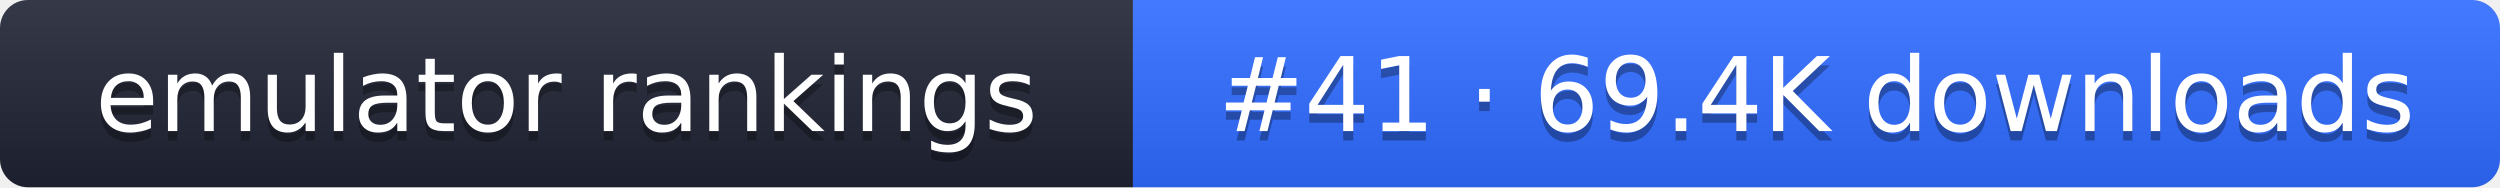
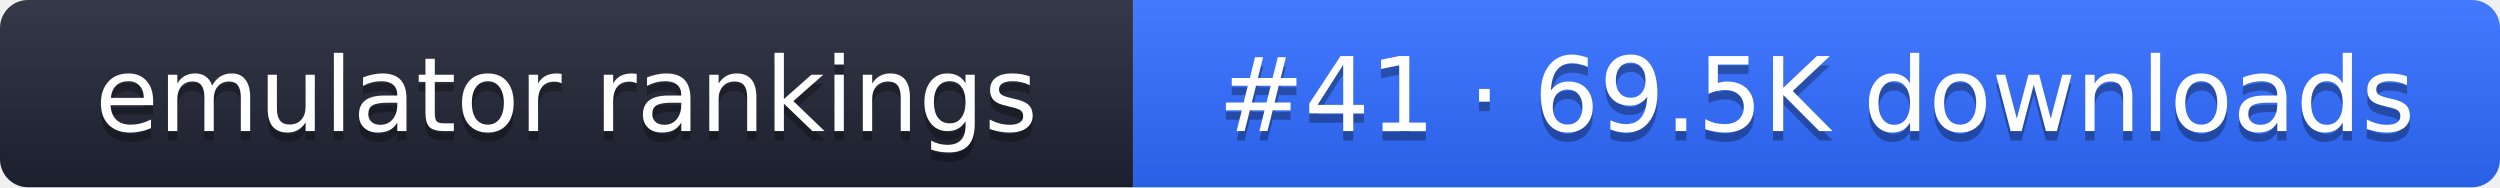
- <svg xmlns="http://www.w3.org/2000/svg" width="267" height="20" role="img" aria-label="emulator rankings: #41 · 69.4K downloads">
+ <svg xmlns="http://www.w3.org/2000/svg" width="267" height="20" role="img" aria-label="emulator rankings: #41 · 69.5K downloads">
  <linearGradient id="g" x2="0" y2="100%">
    <stop offset="0" stop-color="#fff" stop-opacity=".1" />
    <stop offset="1" stop-opacity=".1" />
  </linearGradient>
  <clipPath id="r">
    <rect width="267" height="20" rx="3" fill="#fff" />
  </clipPath>
  <g clip-path="url(#r)">
    <rect width="121" height="20" fill="#1f2433" />
    <rect x="121" width="146" height="20" fill="#2f6bff" />
    <rect width="267" height="20" fill="url(#g)" />
  </g>
  <g fill="#fff" text-anchor="middle" font-family="Verdana,DejaVu Sans,sans-serif" font-size="11">
    <text x="60.5" y="15" fill="#010101" fill-opacity=".3">emulator rankings</text>
    <text x="60.5" y="14">emulator rankings</text>
-     <text x="194" y="15" fill="#010101" fill-opacity=".3">#41 · 69.4K downloads</text>
-     <text x="194" y="14">#41 · 69.4K downloads</text>
+     <text x="194" y="15" fill="#010101" fill-opacity=".3">#41 · 69.5K downloads</text>
+     <text x="194" y="14">#41 · 69.5K downloads</text>
  </g>
</svg>
